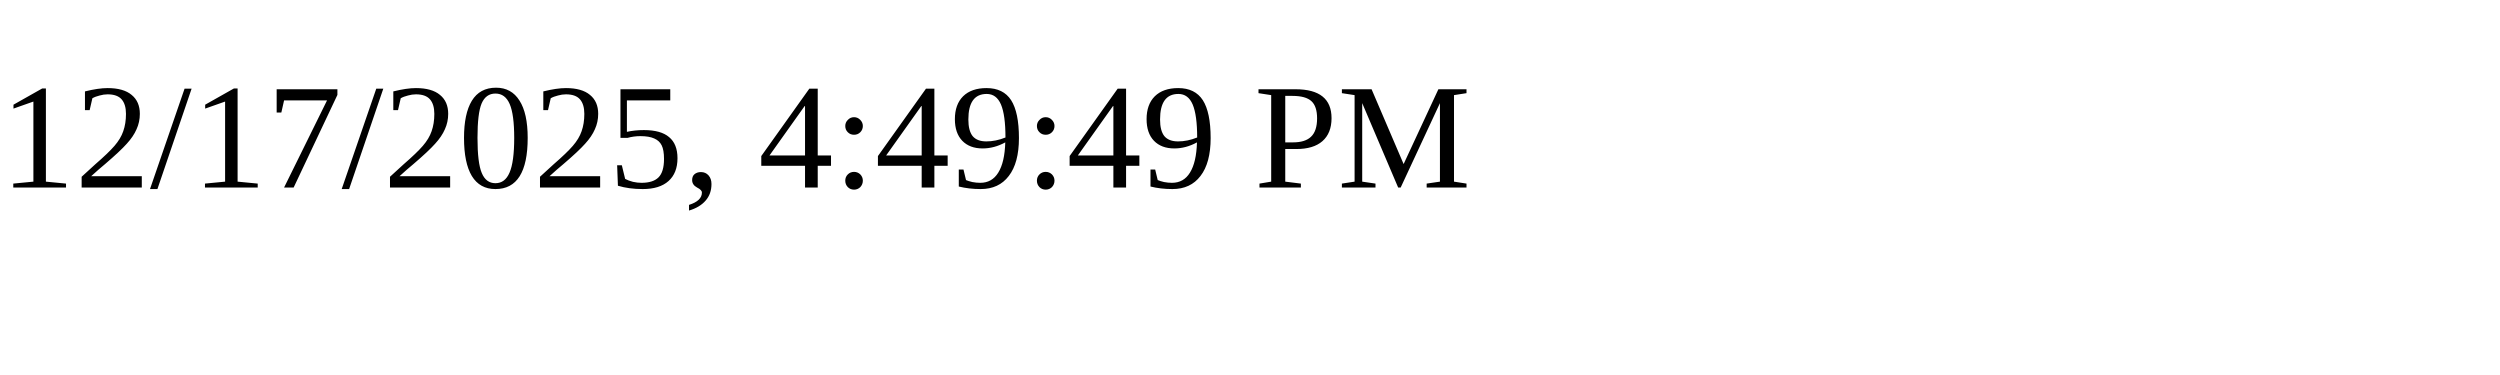
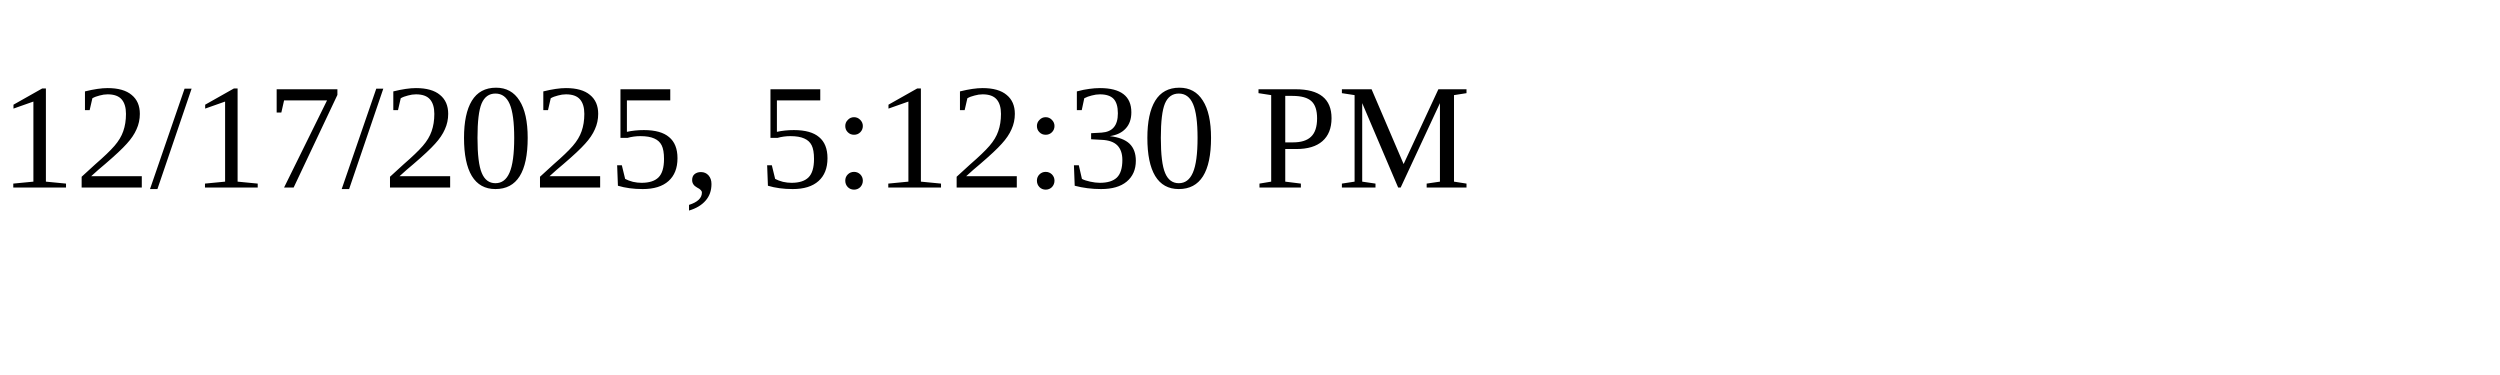
<svg xmlns="http://www.w3.org/2000/svg" height="30" width="200">
-   <text x="0" y="15">12/17/2025, 4:49:49 PM</text>
+   <text x="0" y="15">12/17/2025, 5:12:30 PM</text>
</svg>
